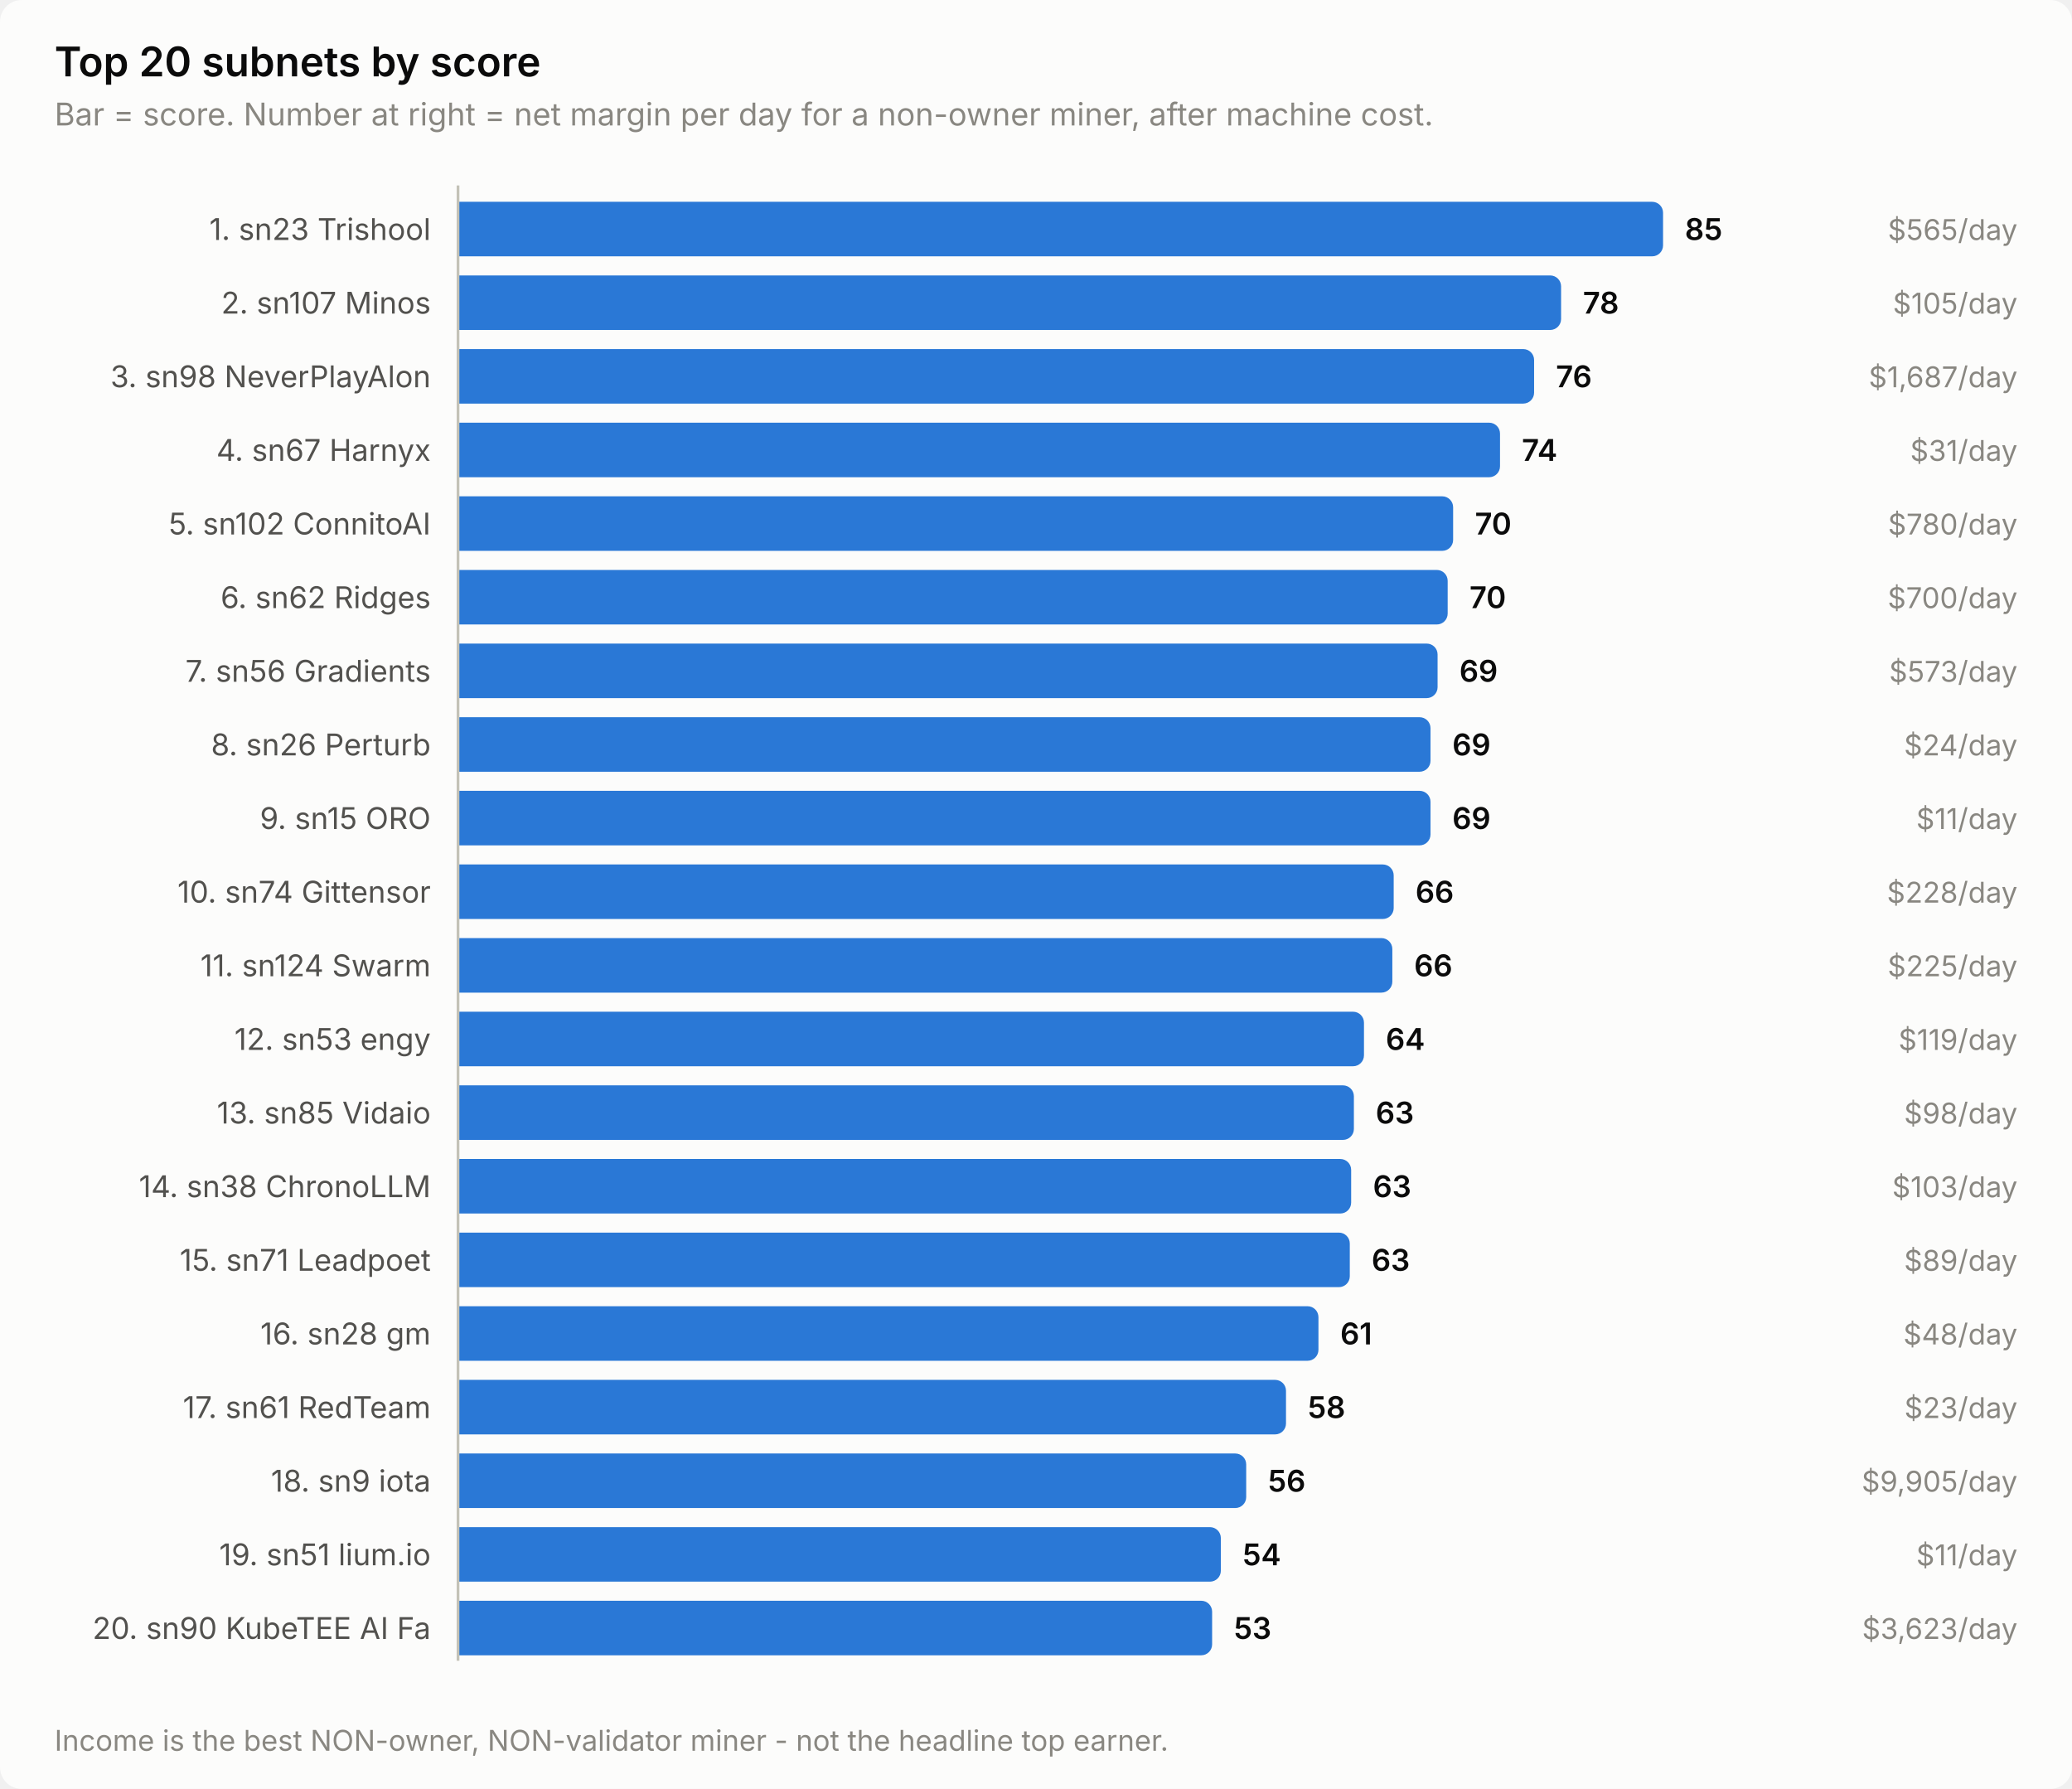
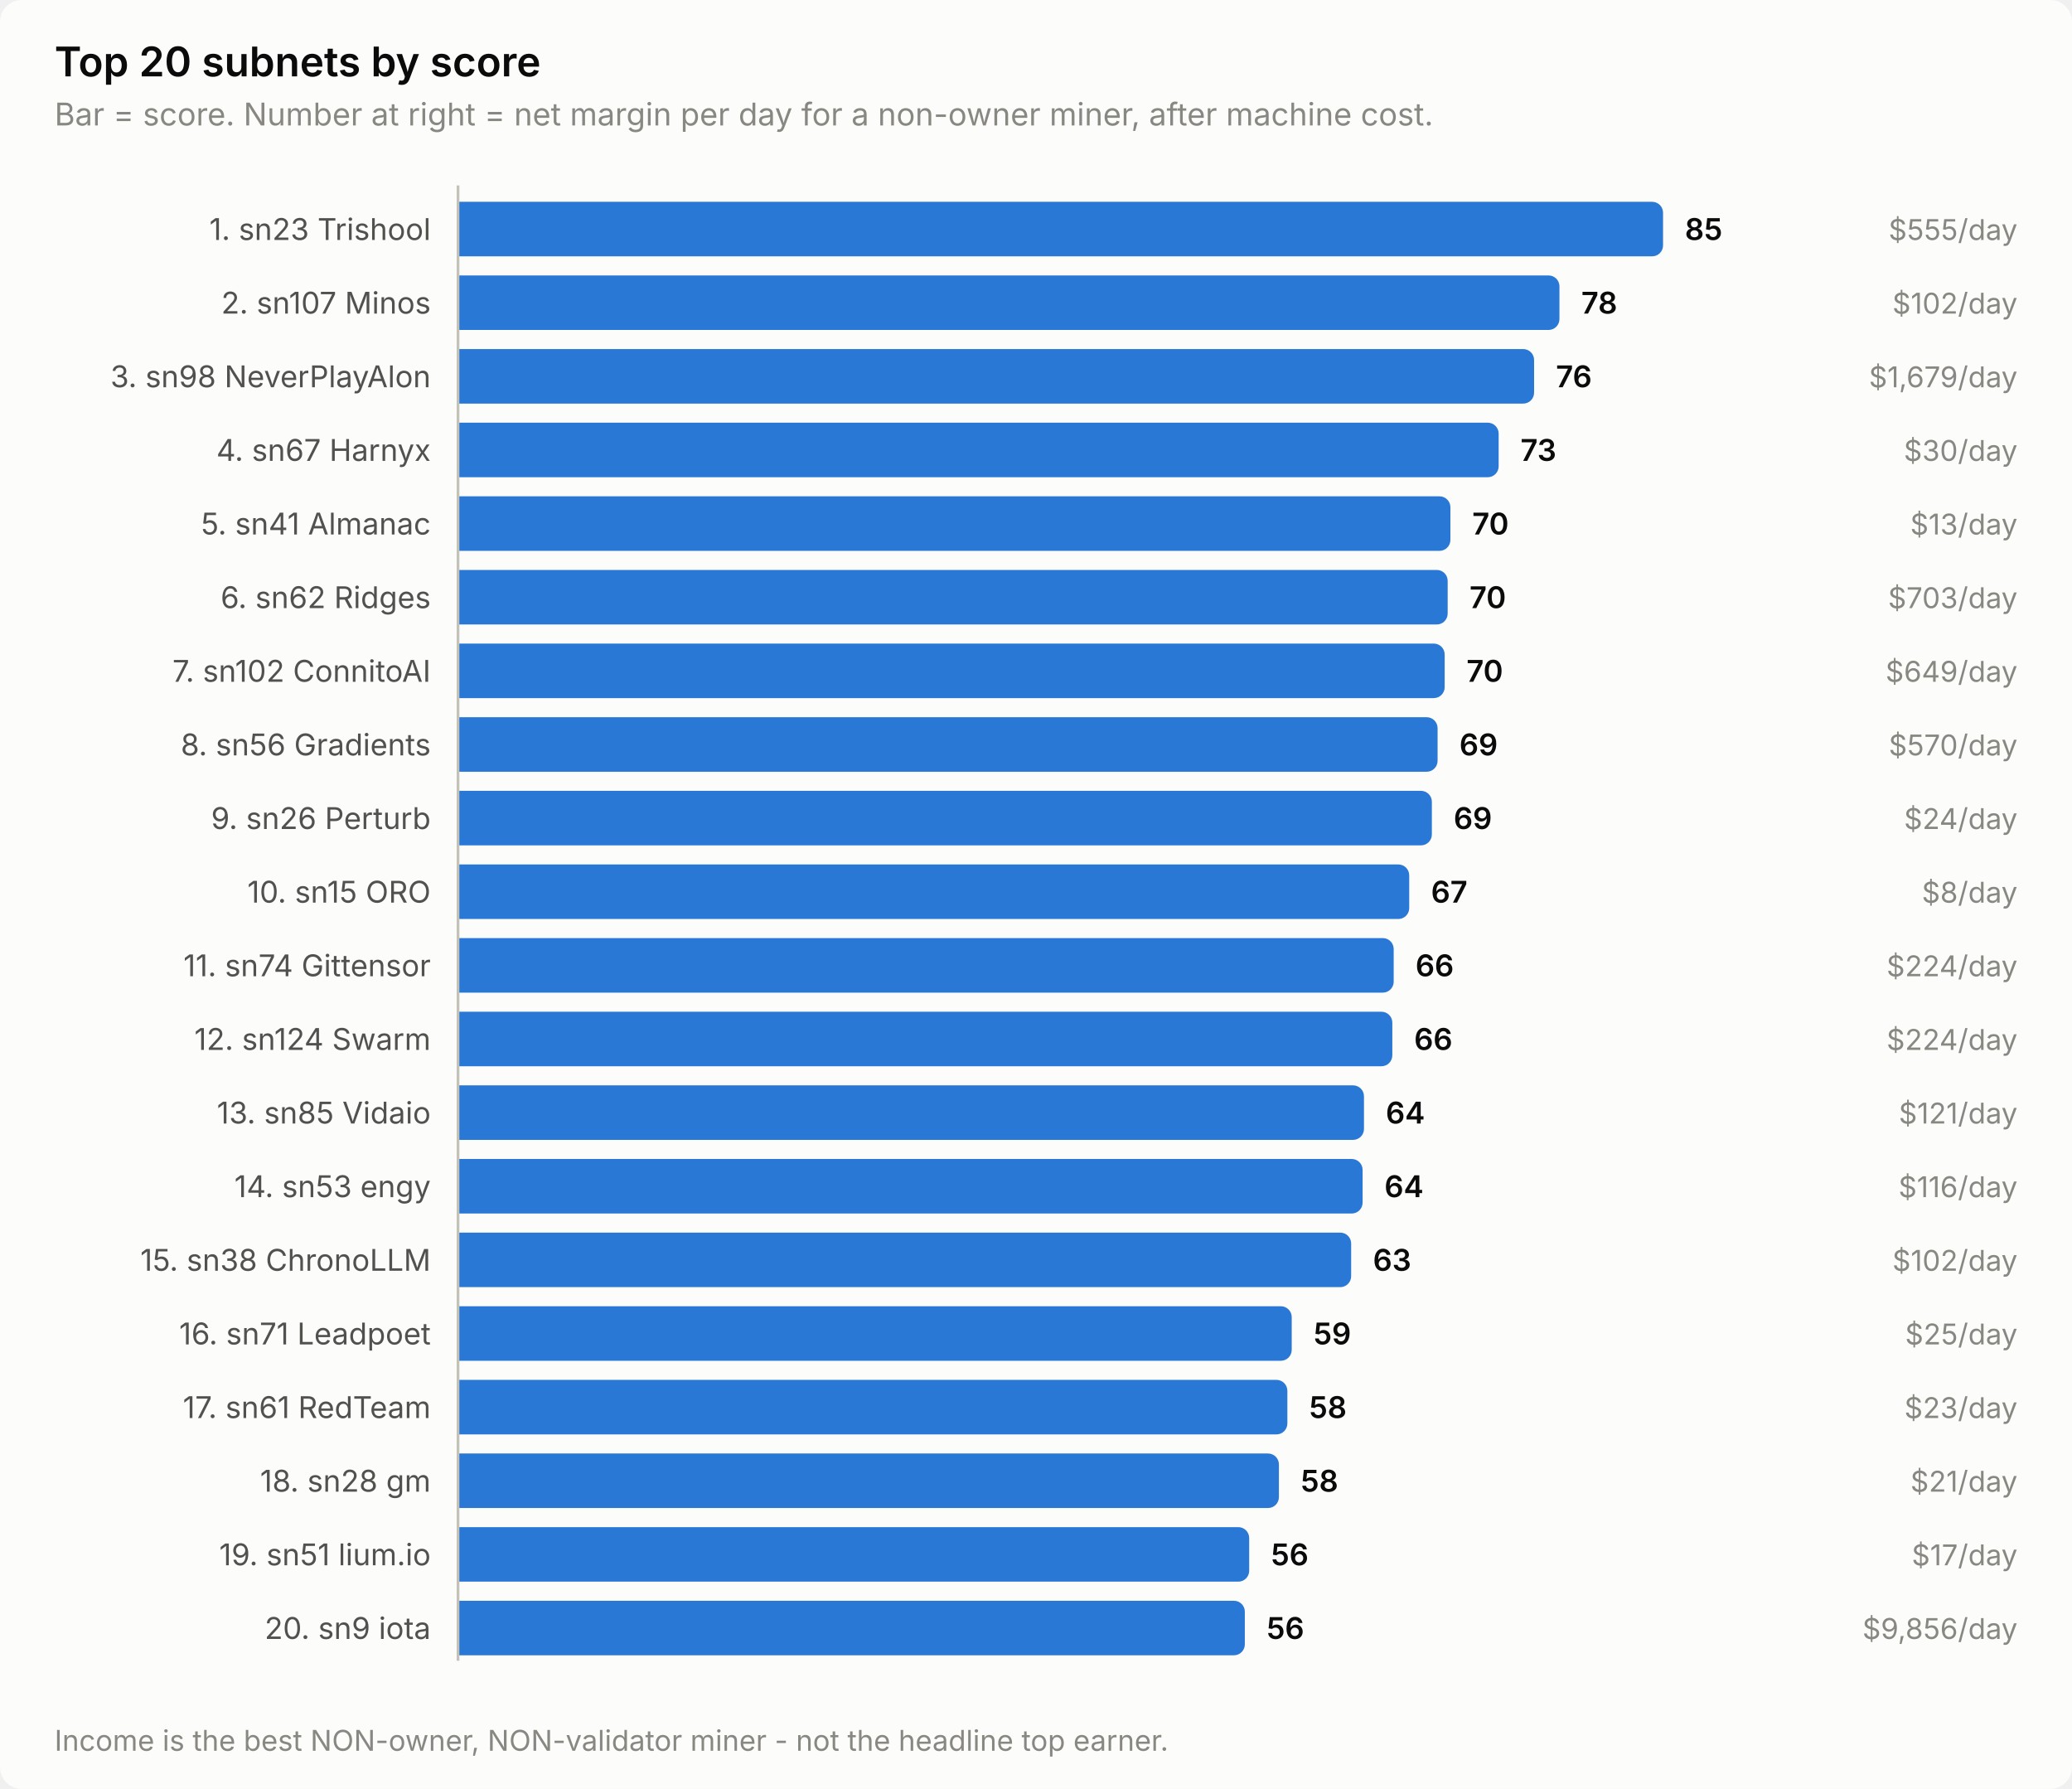
<svg xmlns="http://www.w3.org/2000/svg" width="760" height="656" viewBox="0 0 760 656" role="img" aria-label="Top 20 subnets by score">
  <style>
    text { font-family: system-ui, -apple-system, 'Segoe UI', sans-serif; }
    .t-title { font-size: 15px; font-weight: 600; }
    .t-sub { font-size: 11.5px; }
    .t-lab { font-size: 11px; }
    .t-val { font-size: 11px; font-weight: 600; font-variant-numeric: tabular-nums; }
    .t-tick { font-size: 10.5px; font-variant-numeric: tabular-nums; }

    .surface { fill: #fcfcfb; }
    .ink { fill: #0b0b0b; }
    .ink2 { fill: #52514e; }
    .muted { fill: #898781; }
    .grid { stroke: #e1e0d9; }
    .axis { stroke: #c3c2b7; }
    .accent { fill: #2a78d6; }
    .critical { fill: #d03b3b; }
    .deemph { fill: #d8d7d0; }

    @media (prefers-color-scheme: dark) {
      .surface { fill: #1a1a19; }
      .ink { fill: #ffffff; }
      .ink2 { fill: #c3c2b7; }
      .muted { fill: #898781; }
      .grid { stroke: #2c2c2a; }
      .axis { stroke: #383835; }
      .accent { fill: #3987e5; }
      .deemph { fill: #3a3a37; }
    }
</style>
  <rect class="surface" width="760" height="656" rx="8" />
  <text class="ink t-title" x="20" y="28">Top 20 subnets by score</text>
  <text class="muted t-sub" x="20" y="46">Bar = score. Number at right = net margin per day for a non-owner miner, after machine cost.</text>
  <text class="ink2 t-lab" x="158" y="88" text-anchor="end">1. sn23 Trishool</text>
  <path class="accent" d="M168.0,74.0 H606.0 a4.0,4.0 0 0 1 4.0,4.0 V90.0 a4.0,4.0 0 0 1 -4.0,4.0 H168.0 Z" />
  <text class="ink t-val" x="618.0" y="88">85</text>
-   <text class="muted t-tick" x="740" y="88" text-anchor="end">$565/day</text>
+   <text class="muted t-tick" x="740" y="88" text-anchor="end">$555/day</text>
  <text class="ink2 t-lab" x="158" y="115" text-anchor="end">2. sn107 Minos</text>
-   <path class="accent" d="M168.0,101.0 H568.6 a4.0,4.0 0 0 1 4.0,4.0 V117.0 a4.0,4.0 0 0 1 -4.0,4.0 H168.0 Z" />
-   <text class="ink t-val" x="580.6" y="115">78</text>
-   <text class="muted t-tick" x="740" y="115" text-anchor="end">$105/day</text>
+   <path class="accent" d="M168.0,101.0 H568.0 a4.0,4.0 0 0 1 4.0,4.0 V117.0 a4.0,4.0 0 0 1 -4.0,4.0 H168.0 Z" />
+   <text class="ink t-val" x="580.0" y="115">78</text>
+   <text class="muted t-tick" x="740" y="115" text-anchor="end">$102/day</text>
  <text class="ink2 t-lab" x="158" y="142" text-anchor="end">3. sn98 NeverPlayAlon</text>
  <path class="accent" d="M168.0,128.0 H558.7 a4.0,4.0 0 0 1 4.0,4.0 V144.0 a4.0,4.0 0 0 1 -4.0,4.0 H168.0 Z" />
  <text class="ink t-val" x="570.7" y="142">76</text>
-   <text class="muted t-tick" x="740" y="142" text-anchor="end">$1,687/day</text>
+   <text class="muted t-tick" x="740" y="142" text-anchor="end">$1,679/day</text>
  <text class="ink2 t-lab" x="158" y="169" text-anchor="end">4. sn67 Harnyx</text>
-   <path class="accent" d="M168.0,155.0 H546.2 a4.0,4.0 0 0 1 4.0,4.0 V171.0 a4.0,4.0 0 0 1 -4.0,4.0 H168.0 Z" />
-   <text class="ink t-val" x="558.2" y="169">74</text>
-   <text class="muted t-tick" x="740" y="169" text-anchor="end">$31/day</text>
-   <text class="ink2 t-lab" x="158" y="196" text-anchor="end">5. sn102 ConnitoAI</text>
-   <path class="accent" d="M168.0,182.0 H529.0 a4.0,4.0 0 0 1 4.0,4.0 V198.0 a4.0,4.0 0 0 1 -4.0,4.0 H168.0 Z" />
-   <text class="ink t-val" x="541.0" y="196">70</text>
-   <text class="muted t-tick" x="740" y="196" text-anchor="end">$780/day</text>
+   <path class="accent" d="M168.0,155.0 H545.7 a4.0,4.0 0 0 1 4.0,4.0 V171.0 a4.0,4.0 0 0 1 -4.0,4.0 H168.0 Z" />
+   <text class="ink t-val" x="557.7" y="169">73</text>
+   <text class="muted t-tick" x="740" y="169" text-anchor="end">$30/day</text>
+   <text class="ink2 t-lab" x="158" y="196" text-anchor="end">5. sn41 Almanac</text>
+   <path class="accent" d="M168.0,182.0 H528.0 a4.0,4.0 0 0 1 4.0,4.0 V198.0 a4.0,4.0 0 0 1 -4.0,4.0 H168.0 Z" />
+   <text class="ink t-val" x="540.0" y="196">70</text>
+   <text class="muted t-tick" x="740" y="196" text-anchor="end">$13/day</text>
  <text class="ink2 t-lab" x="158" y="223" text-anchor="end">6. sn62 Ridges</text>
  <path class="accent" d="M168.0,209.0 H527.0 a4.0,4.0 0 0 1 4.0,4.0 V225.0 a4.0,4.0 0 0 1 -4.0,4.0 H168.0 Z" />
  <text class="ink t-val" x="539.0" y="223">70</text>
-   <text class="muted t-tick" x="740" y="223" text-anchor="end">$700/day</text>
-   <text class="ink2 t-lab" x="158" y="250" text-anchor="end">7. sn56 Gradients</text>
-   <path class="accent" d="M168.0,236.0 H523.3 a4.0,4.0 0 0 1 4.0,4.0 V252.0 a4.0,4.0 0 0 1 -4.0,4.0 H168.0 Z" />
-   <text class="ink t-val" x="535.3" y="250">69</text>
-   <text class="muted t-tick" x="740" y="250" text-anchor="end">$573/day</text>
-   <text class="ink2 t-lab" x="158" y="277" text-anchor="end">8. sn26 Perturb</text>
-   <path class="accent" d="M168.0,263.0 H520.7 a4.0,4.0 0 0 1 4.0,4.0 V279.0 a4.0,4.0 0 0 1 -4.0,4.0 H168.0 Z" />
-   <text class="ink t-val" x="532.7" y="277">69</text>
-   <text class="muted t-tick" x="740" y="277" text-anchor="end">$24/day</text>
-   <text class="ink2 t-lab" x="158" y="304" text-anchor="end">9. sn15 ORO</text>
-   <path class="accent" d="M168.0,290.0 H520.7 a4.0,4.0 0 0 1 4.0,4.0 V306.0 a4.0,4.0 0 0 1 -4.0,4.0 H168.0 Z" />
-   <text class="ink t-val" x="532.7" y="304">69</text>
-   <text class="muted t-tick" x="740" y="304" text-anchor="end">$11/day</text>
-   <text class="ink2 t-lab" x="158" y="331" text-anchor="end">10. sn74 Gittensor</text>
-   <path class="accent" d="M168.0,317.0 H507.2 a4.0,4.0 0 0 1 4.0,4.0 V333.0 a4.0,4.0 0 0 1 -4.0,4.0 H168.0 Z" />
-   <text class="ink t-val" x="519.2" y="331">66</text>
-   <text class="muted t-tick" x="740" y="331" text-anchor="end">$228/day</text>
-   <text class="ink2 t-lab" x="158" y="358" text-anchor="end">11. sn124 Swarm</text>
-   <path class="accent" d="M168.0,344.0 H506.7 a4.0,4.0 0 0 1 4.0,4.0 V360.0 a4.0,4.0 0 0 1 -4.0,4.0 H168.0 Z" />
-   <text class="ink t-val" x="518.7" y="358">66</text>
-   <text class="muted t-tick" x="740" y="358" text-anchor="end">$225/day</text>
-   <text class="ink2 t-lab" x="158" y="385" text-anchor="end">12. sn53 engy</text>
-   <path class="accent" d="M168.0,371.0 H496.3 a4.0,4.0 0 0 1 4.0,4.0 V387.0 a4.0,4.0 0 0 1 -4.0,4.0 H168.0 Z" />
-   <text class="ink t-val" x="508.3" y="385">64</text>
-   <text class="muted t-tick" x="740" y="385" text-anchor="end">$119/day</text>
+   <text class="muted t-tick" x="740" y="223" text-anchor="end">$703/day</text>
+   <text class="ink2 t-lab" x="158" y="250" text-anchor="end">7. sn102 ConnitoAI</text>
+   <path class="accent" d="M168.0,236.0 H525.9 a4.0,4.0 0 0 1 4.0,4.0 V252.0 a4.0,4.0 0 0 1 -4.0,4.0 H168.0 Z" />
+   <text class="ink t-val" x="537.9" y="250">70</text>
+   <text class="muted t-tick" x="740" y="250" text-anchor="end">$649/day</text>
+   <text class="ink2 t-lab" x="158" y="277" text-anchor="end">8. sn56 Gradients</text>
+   <path class="accent" d="M168.0,263.0 H523.3 a4.0,4.0 0 0 1 4.0,4.0 V279.0 a4.0,4.0 0 0 1 -4.0,4.0 H168.0 Z" />
+   <text class="ink t-val" x="535.3" y="277">69</text>
+   <text class="muted t-tick" x="740" y="277" text-anchor="end">$570/day</text>
+   <text class="ink2 t-lab" x="158" y="304" text-anchor="end">9. sn26 Perturb</text>
+   <path class="accent" d="M168.0,290.0 H521.2 a4.0,4.0 0 0 1 4.0,4.0 V306.0 a4.0,4.0 0 0 1 -4.0,4.0 H168.0 Z" />
+   <text class="ink t-val" x="533.2" y="304">69</text>
+   <text class="muted t-tick" x="740" y="304" text-anchor="end">$24/day</text>
+   <text class="ink2 t-lab" x="158" y="331" text-anchor="end">10. sn15 ORO</text>
+   <path class="accent" d="M168.0,317.0 H512.9 a4.0,4.0 0 0 1 4.0,4.0 V333.0 a4.0,4.0 0 0 1 -4.0,4.0 H168.0 Z" />
+   <text class="ink t-val" x="524.9" y="331">67</text>
+   <text class="muted t-tick" x="740" y="331" text-anchor="end">$8/day</text>
+   <text class="ink2 t-lab" x="158" y="358" text-anchor="end">11. sn74 Gittensor</text>
+   <path class="accent" d="M168.0,344.0 H507.2 a4.0,4.0 0 0 1 4.0,4.0 V360.0 a4.0,4.0 0 0 1 -4.0,4.0 H168.0 Z" />
+   <text class="ink t-val" x="519.2" y="358">66</text>
+   <text class="muted t-tick" x="740" y="358" text-anchor="end">$224/day</text>
+   <text class="ink2 t-lab" x="158" y="385" text-anchor="end">12. sn124 Swarm</text>
+   <path class="accent" d="M168.0,371.0 H506.7 a4.0,4.0 0 0 1 4.0,4.0 V387.0 a4.0,4.0 0 0 1 -4.0,4.0 H168.0 Z" />
+   <text class="ink t-val" x="518.7" y="385">66</text>
+   <text class="muted t-tick" x="740" y="385" text-anchor="end">$224/day</text>
  <text class="ink2 t-lab" x="158" y="412" text-anchor="end">13. sn85 Vidaio</text>
-   <path class="accent" d="M168.0,398.0 H492.6 a4.0,4.0 0 0 1 4.0,4.0 V414.0 a4.0,4.0 0 0 1 -4.0,4.0 H168.0 Z" />
-   <text class="ink t-val" x="504.6" y="412">63</text>
-   <text class="muted t-tick" x="740" y="412" text-anchor="end">$98/day</text>
-   <text class="ink2 t-lab" x="158" y="439" text-anchor="end">14. sn38 ChronoLLM</text>
-   <path class="accent" d="M168.0,425.0 H491.6 a4.0,4.0 0 0 1 4.0,4.0 V441.0 a4.0,4.0 0 0 1 -4.0,4.0 H168.0 Z" />
-   <text class="ink t-val" x="503.6" y="439">63</text>
-   <text class="muted t-tick" x="740" y="439" text-anchor="end">$103/day</text>
-   <text class="ink2 t-lab" x="158" y="466" text-anchor="end">15. sn71 Leadpoet</text>
-   <path class="accent" d="M168.0,452.0 H491.1 a4.0,4.0 0 0 1 4.0,4.0 V468.0 a4.0,4.0 0 0 1 -4.0,4.0 H168.0 Z" />
-   <text class="ink t-val" x="503.1" y="466">63</text>
-   <text class="muted t-tick" x="740" y="466" text-anchor="end">$89/day</text>
-   <text class="ink2 t-lab" x="158" y="493" text-anchor="end">16. sn28 gm</text>
-   <path class="accent" d="M168.0,479.0 H479.6 a4.0,4.0 0 0 1 4.0,4.0 V495.0 a4.0,4.0 0 0 1 -4.0,4.0 H168.0 Z" />
-   <text class="ink t-val" x="491.6" y="493">61</text>
-   <text class="muted t-tick" x="740" y="493" text-anchor="end">$48/day</text>
+   <path class="accent" d="M168.0,398.0 H496.3 a4.0,4.0 0 0 1 4.0,4.0 V414.0 a4.0,4.0 0 0 1 -4.0,4.0 H168.0 Z" />
+   <text class="ink t-val" x="508.3" y="412">64</text>
+   <text class="muted t-tick" x="740" y="412" text-anchor="end">$121/day</text>
+   <text class="ink2 t-lab" x="158" y="439" text-anchor="end">14. sn53 engy</text>
+   <path class="accent" d="M168.0,425.0 H495.8 a4.0,4.0 0 0 1 4.0,4.0 V441.0 a4.0,4.0 0 0 1 -4.0,4.0 H168.0 Z" />
+   <text class="ink t-val" x="507.8" y="439">64</text>
+   <text class="muted t-tick" x="740" y="439" text-anchor="end">$116/day</text>
+   <text class="ink2 t-lab" x="158" y="466" text-anchor="end">15. sn38 ChronoLLM</text>
+   <path class="accent" d="M168.0,452.0 H491.6 a4.0,4.0 0 0 1 4.0,4.0 V468.0 a4.0,4.0 0 0 1 -4.0,4.0 H168.0 Z" />
+   <text class="ink t-val" x="503.6" y="466">63</text>
+   <text class="muted t-tick" x="740" y="466" text-anchor="end">$102/day</text>
+   <text class="ink2 t-lab" x="158" y="493" text-anchor="end">16. sn71 Leadpoet</text>
+   <path class="accent" d="M168.0,479.0 H469.8 a4.0,4.0 0 0 1 4.0,4.0 V495.0 a4.0,4.0 0 0 1 -4.0,4.0 H168.0 Z" />
+   <text class="ink t-val" x="481.8" y="493">59</text>
+   <text class="muted t-tick" x="740" y="493" text-anchor="end">$25/day</text>
  <text class="ink2 t-lab" x="158" y="520" text-anchor="end">17. sn61 RedTeam</text>
-   <path class="accent" d="M168.0,506.0 H467.7 a4.0,4.0 0 0 1 4.0,4.0 V522.0 a4.0,4.0 0 0 1 -4.0,4.0 H168.0 Z" />
-   <text class="ink t-val" x="479.7" y="520">58</text>
+   <path class="accent" d="M168.0,506.0 H468.2 a4.0,4.0 0 0 1 4.0,4.0 V522.0 a4.0,4.0 0 0 1 -4.0,4.0 H168.0 Z" />
+   <text class="ink t-val" x="480.2" y="520">58</text>
  <text class="muted t-tick" x="740" y="520" text-anchor="end">$23/day</text>
-   <text class="ink2 t-lab" x="158" y="547" text-anchor="end">18. sn9 iota</text>
-   <path class="accent" d="M168.0,533.0 H453.1 a4.0,4.0 0 0 1 4.0,4.0 V549.0 a4.0,4.0 0 0 1 -4.0,4.0 H168.0 Z" />
-   <text class="ink t-val" x="465.1" y="547">56</text>
-   <text class="muted t-tick" x="740" y="547" text-anchor="end">$9,905/day</text>
+   <text class="ink2 t-lab" x="158" y="547" text-anchor="end">18. sn28 gm</text>
+   <path class="accent" d="M168.0,533.0 H465.1 a4.0,4.0 0 0 1 4.0,4.0 V549.0 a4.0,4.0 0 0 1 -4.0,4.0 H168.0 Z" />
+   <text class="ink t-val" x="477.1" y="547">58</text>
+   <text class="muted t-tick" x="740" y="547" text-anchor="end">$21/day</text>
  <text class="ink2 t-lab" x="158" y="574" text-anchor="end">19. sn51 lium.io</text>
-   <path class="accent" d="M168.0,560.0 H443.8 a4.0,4.0 0 0 1 4.0,4.0 V576.0 a4.0,4.0 0 0 1 -4.0,4.0 H168.0 Z" />
-   <text class="ink t-val" x="455.8" y="574">54</text>
-   <text class="muted t-tick" x="740" y="574" text-anchor="end">$11/day</text>
-   <text class="ink2 t-lab" x="158" y="601" text-anchor="end">20. sn90 KubeTEE AI Fa</text>
-   <path class="accent" d="M168.0,587.0 H440.6 a4.0,4.0 0 0 1 4.0,4.0 V603.0 a4.0,4.0 0 0 1 -4.0,4.0 H168.0 Z" />
-   <text class="ink t-val" x="452.6" y="601">53</text>
-   <text class="muted t-tick" x="740" y="601" text-anchor="end">$3,623/day</text>
+   <path class="accent" d="M168.0,560.0 H454.2 a4.0,4.0 0 0 1 4.0,4.0 V576.0 a4.0,4.0 0 0 1 -4.0,4.0 H168.0 Z" />
+   <text class="ink t-val" x="466.2" y="574">56</text>
+   <text class="muted t-tick" x="740" y="574" text-anchor="end">$17/day</text>
+   <text class="ink2 t-lab" x="158" y="601" text-anchor="end">20. sn9 iota</text>
+   <path class="accent" d="M168.0,587.0 H452.6 a4.0,4.0 0 0 1 4.0,4.0 V603.0 a4.0,4.0 0 0 1 -4.0,4.0 H168.0 Z" />
+   <text class="ink t-val" x="464.6" y="601">56</text>
+   <text class="muted t-tick" x="740" y="601" text-anchor="end">$9,856/day</text>
  <line class="axis" x1="168" y1="68" x2="168" y2="609" stroke-width="1" />
  <text class="muted t-tick" x="20" y="642">Income is the best NON-owner, NON-validator miner - not the headline top earner.</text>
</svg>
